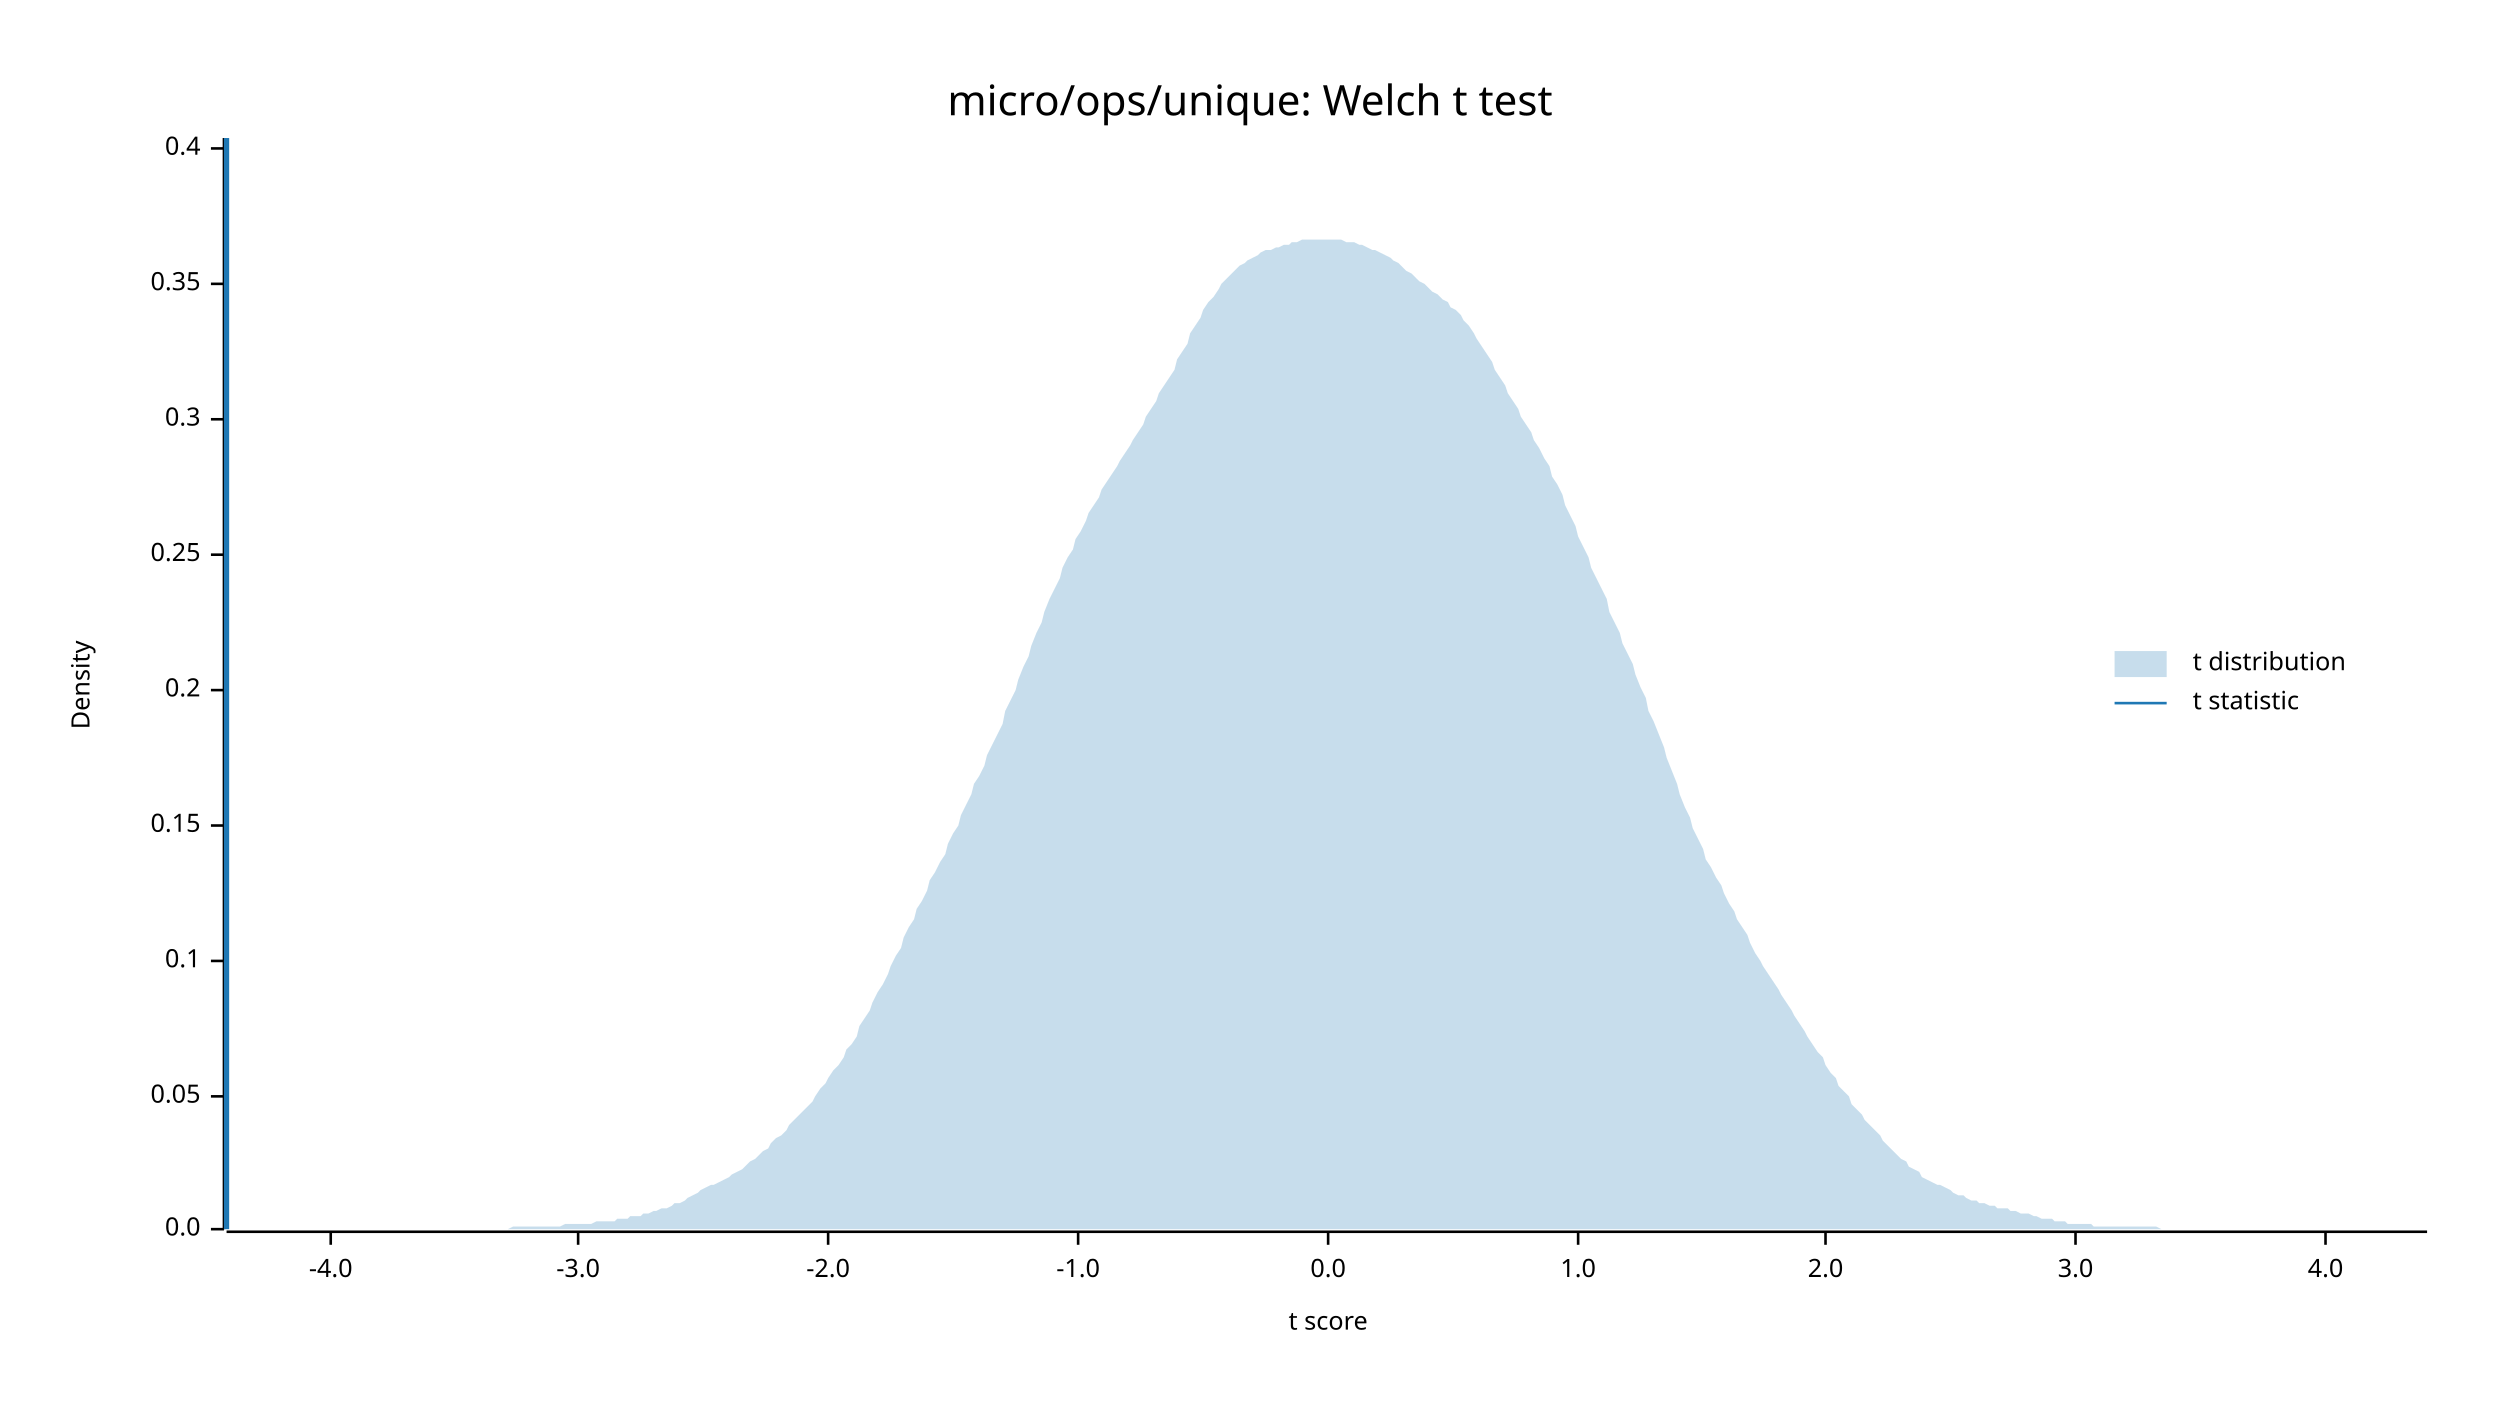
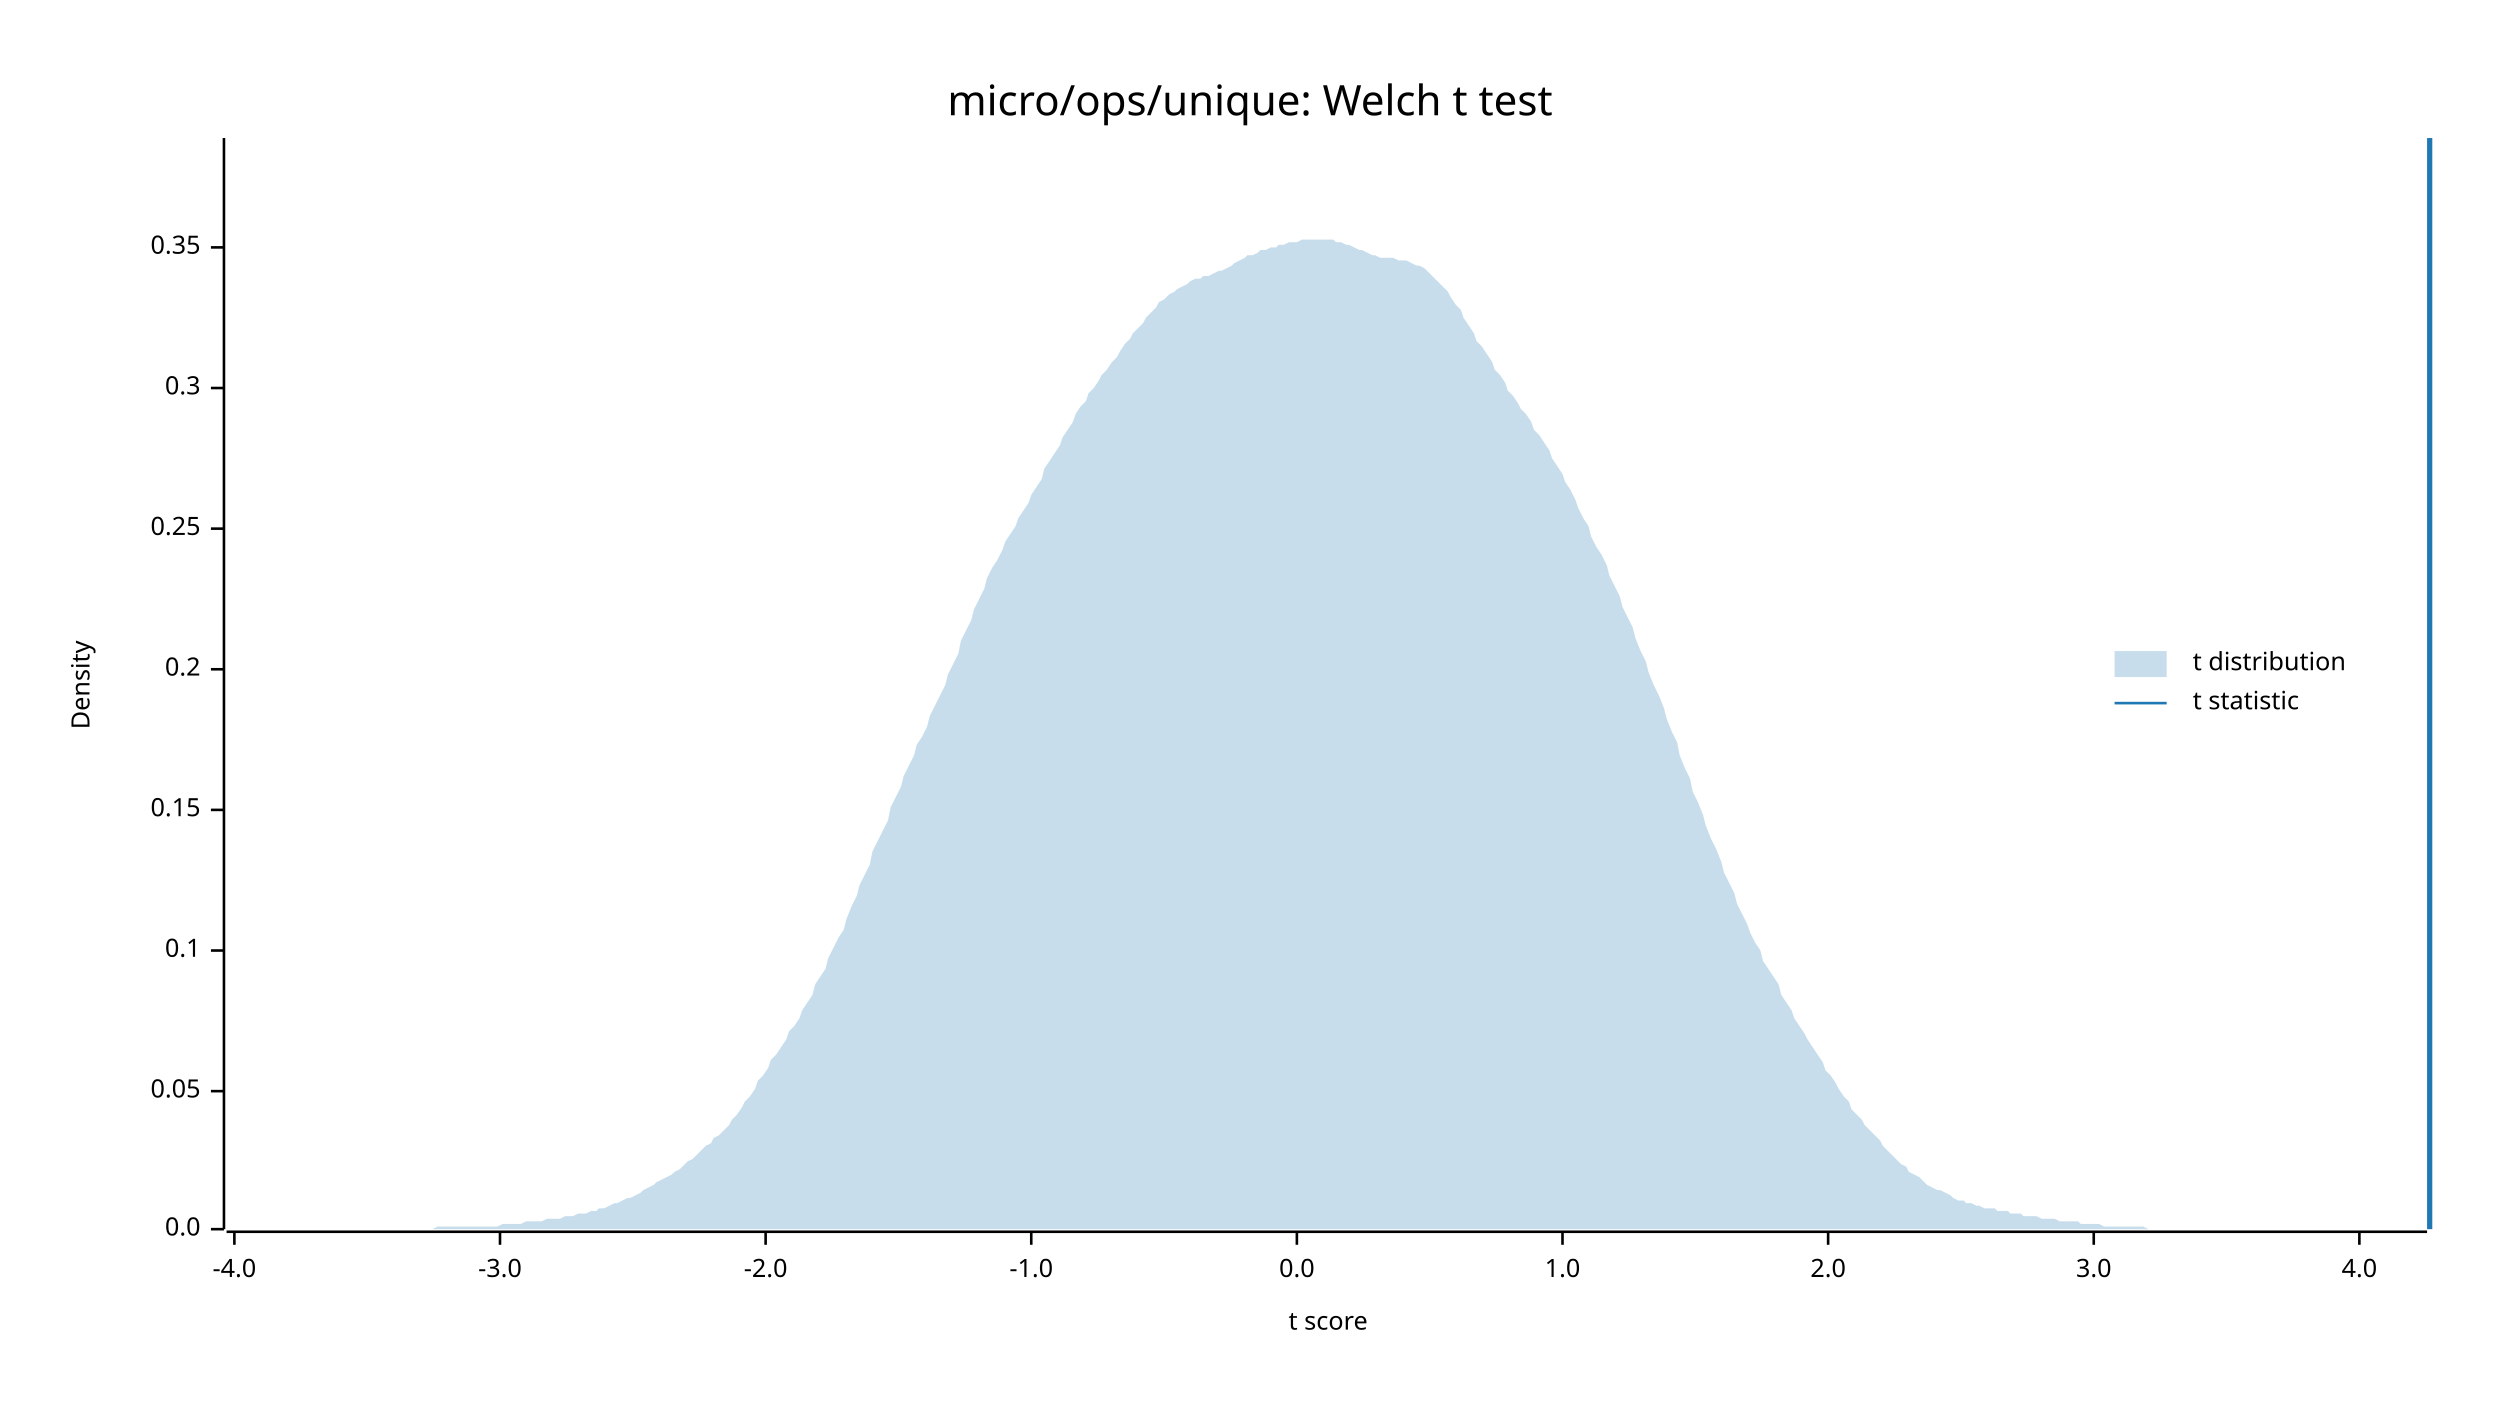
<svg xmlns="http://www.w3.org/2000/svg" width="960" height="540" viewBox="0 0 960 540">
  <text x="480" y="32" dy="0.76em" text-anchor="middle" font-family="sans-serif" font-size="16.129" opacity="1" fill="#000000">
micro/ops/unique: Welch t test
</text>
  <text x="27" y="263" dy="0.76em" text-anchor="middle" font-family="sans-serif" font-size="9.677" opacity="1" fill="#000000" transform="rotate(270, 27, 263)">
Density
</text>
  <text x="510" y="513" dy="-0.5ex" text-anchor="middle" font-family="sans-serif" font-size="9.677" opacity="1" fill="#000000">
t score
</text>
  <polyline fill="none" opacity="1" stroke="#000000" stroke-width="1" points="86,53 86,472 " />
  <text x="77" y="472" dy="0.5ex" text-anchor="end" font-family="sans-serif" font-size="9.677" opacity="1" fill="#000000">
0.0
</text>
  <polyline fill="none" opacity="1" stroke="#000000" stroke-width="1" points="81,472 86,472 " />
-   <text x="77" y="421" dy="0.5ex" text-anchor="end" font-family="sans-serif" font-size="9.677" opacity="1" fill="#000000">
+   <text x="77" y="419" dy="0.5ex" text-anchor="end" font-family="sans-serif" font-size="9.677" opacity="1" fill="#000000">
0.05
</text>
-   <polyline fill="none" opacity="1" stroke="#000000" stroke-width="1" points="81,421 86,421 " />
-   <text x="77" y="369" dy="0.5ex" text-anchor="end" font-family="sans-serif" font-size="9.677" opacity="1" fill="#000000">
+   <polyline fill="none" opacity="1" stroke="#000000" stroke-width="1" points="81,419 86,419 " />
+   <text x="77" y="365" dy="0.5ex" text-anchor="end" font-family="sans-serif" font-size="9.677" opacity="1" fill="#000000">
0.1
</text>
-   <polyline fill="none" opacity="1" stroke="#000000" stroke-width="1" points="81,369 86,369 " />
-   <text x="77" y="317" dy="0.5ex" text-anchor="end" font-family="sans-serif" font-size="9.677" opacity="1" fill="#000000">
+   <polyline fill="none" opacity="1" stroke="#000000" stroke-width="1" points="81,365 86,365 " />
+   <text x="77" y="311" dy="0.5ex" text-anchor="end" font-family="sans-serif" font-size="9.677" opacity="1" fill="#000000">
0.15
</text>
-   <polyline fill="none" opacity="1" stroke="#000000" stroke-width="1" points="81,317 86,317 " />
-   <text x="77" y="265" dy="0.5ex" text-anchor="end" font-family="sans-serif" font-size="9.677" opacity="1" fill="#000000">
+   <polyline fill="none" opacity="1" stroke="#000000" stroke-width="1" points="81,311 86,311 " />
+   <text x="77" y="257" dy="0.5ex" text-anchor="end" font-family="sans-serif" font-size="9.677" opacity="1" fill="#000000">
0.2
</text>
-   <polyline fill="none" opacity="1" stroke="#000000" stroke-width="1" points="81,265 86,265 " />
-   <text x="77" y="213" dy="0.5ex" text-anchor="end" font-family="sans-serif" font-size="9.677" opacity="1" fill="#000000">
+   <polyline fill="none" opacity="1" stroke="#000000" stroke-width="1" points="81,257 86,257 " />
+   <text x="77" y="203" dy="0.5ex" text-anchor="end" font-family="sans-serif" font-size="9.677" opacity="1" fill="#000000">
0.25
</text>
-   <polyline fill="none" opacity="1" stroke="#000000" stroke-width="1" points="81,213 86,213 " />
-   <text x="77" y="161" dy="0.5ex" text-anchor="end" font-family="sans-serif" font-size="9.677" opacity="1" fill="#000000">
+   <polyline fill="none" opacity="1" stroke="#000000" stroke-width="1" points="81,203 86,203 " />
+   <text x="77" y="149" dy="0.5ex" text-anchor="end" font-family="sans-serif" font-size="9.677" opacity="1" fill="#000000">
0.3
</text>
-   <polyline fill="none" opacity="1" stroke="#000000" stroke-width="1" points="81,161 86,161 " />
-   <text x="77" y="109" dy="0.5ex" text-anchor="end" font-family="sans-serif" font-size="9.677" opacity="1" fill="#000000">
+   <polyline fill="none" opacity="1" stroke="#000000" stroke-width="1" points="81,149 86,149 " />
+   <text x="77" y="95" dy="0.5ex" text-anchor="end" font-family="sans-serif" font-size="9.677" opacity="1" fill="#000000">
0.35
</text>
-   <polyline fill="none" opacity="1" stroke="#000000" stroke-width="1" points="81,109 86,109 " />
-   <text x="77" y="57" dy="0.5ex" text-anchor="end" font-family="sans-serif" font-size="9.677" opacity="1" fill="#000000">
- 0.4
- </text>
-   <polyline fill="none" opacity="1" stroke="#000000" stroke-width="1" points="81,57 86,57 " />
+   <polyline fill="none" opacity="1" stroke="#000000" stroke-width="1" points="81,95 86,95 " />
  <polyline fill="none" opacity="1" stroke="#000000" stroke-width="1" points="87,473 932,473 " />
-   <text x="127" y="483" dy="0.76em" text-anchor="middle" font-family="sans-serif" font-size="9.677" opacity="1" fill="#000000">
+   <text x="90" y="483" dy="0.76em" text-anchor="middle" font-family="sans-serif" font-size="9.677" opacity="1" fill="#000000">
-4.0
</text>
-   <polyline fill="none" opacity="1" stroke="#000000" stroke-width="1" points="127,473 127,478 " />
-   <text x="222" y="483" dy="0.76em" text-anchor="middle" font-family="sans-serif" font-size="9.677" opacity="1" fill="#000000">
+   <polyline fill="none" opacity="1" stroke="#000000" stroke-width="1" points="90,473 90,478 " />
+   <text x="192" y="483" dy="0.76em" text-anchor="middle" font-family="sans-serif" font-size="9.677" opacity="1" fill="#000000">
-3.0
</text>
-   <polyline fill="none" opacity="1" stroke="#000000" stroke-width="1" points="222,473 222,478 " />
-   <text x="318" y="483" dy="0.76em" text-anchor="middle" font-family="sans-serif" font-size="9.677" opacity="1" fill="#000000">
+   <polyline fill="none" opacity="1" stroke="#000000" stroke-width="1" points="192,473 192,478 " />
+   <text x="294" y="483" dy="0.76em" text-anchor="middle" font-family="sans-serif" font-size="9.677" opacity="1" fill="#000000">
-2.0
</text>
-   <polyline fill="none" opacity="1" stroke="#000000" stroke-width="1" points="318,473 318,478 " />
-   <text x="414" y="483" dy="0.76em" text-anchor="middle" font-family="sans-serif" font-size="9.677" opacity="1" fill="#000000">
+   <polyline fill="none" opacity="1" stroke="#000000" stroke-width="1" points="294,473 294,478 " />
+   <text x="396" y="483" dy="0.76em" text-anchor="middle" font-family="sans-serif" font-size="9.677" opacity="1" fill="#000000">
-1.0
</text>
-   <polyline fill="none" opacity="1" stroke="#000000" stroke-width="1" points="414,473 414,478 " />
-   <text x="510" y="483" dy="0.76em" text-anchor="middle" font-family="sans-serif" font-size="9.677" opacity="1" fill="#000000">
+   <polyline fill="none" opacity="1" stroke="#000000" stroke-width="1" points="396,473 396,478 " />
+   <text x="498" y="483" dy="0.76em" text-anchor="middle" font-family="sans-serif" font-size="9.677" opacity="1" fill="#000000">
0.0
</text>
-   <polyline fill="none" opacity="1" stroke="#000000" stroke-width="1" points="510,473 510,478 " />
-   <text x="606" y="483" dy="0.76em" text-anchor="middle" font-family="sans-serif" font-size="9.677" opacity="1" fill="#000000">
+   <polyline fill="none" opacity="1" stroke="#000000" stroke-width="1" points="498,473 498,478 " />
+   <text x="600" y="483" dy="0.76em" text-anchor="middle" font-family="sans-serif" font-size="9.677" opacity="1" fill="#000000">
1.0
</text>
-   <polyline fill="none" opacity="1" stroke="#000000" stroke-width="1" points="606,473 606,478 " />
-   <text x="701" y="483" dy="0.76em" text-anchor="middle" font-family="sans-serif" font-size="9.677" opacity="1" fill="#000000">
+   <polyline fill="none" opacity="1" stroke="#000000" stroke-width="1" points="600,473 600,478 " />
+   <text x="702" y="483" dy="0.76em" text-anchor="middle" font-family="sans-serif" font-size="9.677" opacity="1" fill="#000000">
2.0
</text>
-   <polyline fill="none" opacity="1" stroke="#000000" stroke-width="1" points="701,473 701,478 " />
-   <text x="797" y="483" dy="0.76em" text-anchor="middle" font-family="sans-serif" font-size="9.677" opacity="1" fill="#000000">
+   <polyline fill="none" opacity="1" stroke="#000000" stroke-width="1" points="702,473 702,478 " />
+   <text x="804" y="483" dy="0.76em" text-anchor="middle" font-family="sans-serif" font-size="9.677" opacity="1" fill="#000000">
3.0
</text>
-   <polyline fill="none" opacity="1" stroke="#000000" stroke-width="1" points="797,473 797,478 " />
-   <text x="893" y="483" dy="0.76em" text-anchor="middle" font-family="sans-serif" font-size="9.677" opacity="1" fill="#000000">
+   <polyline fill="none" opacity="1" stroke="#000000" stroke-width="1" points="804,473 804,478 " />
+   <text x="906" y="483" dy="0.76em" text-anchor="middle" font-family="sans-serif" font-size="9.677" opacity="1" fill="#000000">
4.0
</text>
-   <polyline fill="none" opacity="1" stroke="#000000" stroke-width="1" points="893,473 893,478 " />
-   <polygon opacity="0.25" fill="#1F78B4" points="87,472 88,472 90,472 92,472 93,472 95,472 97,472 98,472 100,472 102,472 103,472 105,472 107,472 109,472 110,472 112,472 114,472 115,472 117,472 119,472 120,472 122,472 124,472 125,472 127,472 129,472 131,472 132,472 134,472 136,472 137,472 139,472 141,472 142,472 144,472 146,472 147,472 149,472 151,472 153,472 154,472 156,472 158,472 159,472 161,472 163,472 164,472 166,472 168,472 169,472 171,472 173,472 175,472 176,472 178,472 180,472 181,472 183,472 185,472 186,472 188,472 190,472 191,472 193,472 195,472 197,471 198,471 200,471 202,471 203,471 205,471 207,471 208,471 210,471 212,471 214,471 215,471 217,470 219,470 220,470 222,470 224,470 225,470 227,470 229,469 230,469 232,469 234,469 236,469 237,468 239,468 241,468 242,467 244,467 246,467 247,466 249,466 251,465 252,465 254,464 256,464 258,463 259,462 261,462 263,461 264,460 266,459 268,458 269,457 271,456 273,455 274,455 276,454 278,453 280,452 281,451 283,450 285,449 286,448 288,446 290,445 291,444 293,442 295,441 296,439 298,437 300,436 302,434 303,432 305,430 307,428 308,427 310,425 312,423 313,421 315,418 317,416 318,414 320,411 322,409 324,406 325,403 327,401 329,398 330,394 332,391 334,388 335,385 337,381 339,378 341,374 342,371 344,367 346,364 347,360 349,356 351,353 352,349 354,346 356,342 357,338 359,335 361,331 363,328 364,324 366,320 368,317 369,313 371,309 373,305 374,301 376,298 378,294 379,290 381,286 383,282 385,278 386,273 388,269 390,265 391,261 393,256 395,252 396,248 398,243 400,239 401,235 403,230 405,226 407,222 408,218 410,214 412,211 413,207 415,204 417,200 418,197 420,194 422,191 423,188 425,185 427,182 429,179 430,177 432,174 434,171 435,169 437,166 439,163 440,160 442,157 444,154 445,151 447,148 449,145 451,142 452,138 454,135 456,132 457,128 459,125 461,122 462,119 464,116 466,114 468,111 469,109 471,107 473,105 474,104 476,102 478,101 479,100 481,99 483,98 484,97 486,96 488,96 490,95 491,95 493,94 495,94 496,93 498,93 500,92 501,92 503,92 505,92 506,92 508,92 510,92 512,92 513,92 515,92 517,93 518,93 520,93 522,94 523,94 525,95 527,96 528,96 530,97 532,98 534,99 535,100 537,101 539,103 540,104 542,105 544,107 545,108 547,109 549,111 550,112 552,113 554,115 556,116 557,118 559,119 561,121 562,123 564,125 566,128 567,130 569,133 571,136 573,139 574,142 576,145 578,148 579,151 581,154 583,157 584,160 586,163 588,166 589,169 591,172 593,176 595,179 596,183 598,186 600,190 601,194 603,198 605,202 606,206 608,210 610,214 611,218 613,222 615,226 617,230 618,235 620,239 622,243 623,247 625,251 627,255 628,259 630,264 632,268 633,273 635,277 637,282 639,287 640,291 642,296 644,301 645,305 647,310 649,314 650,318 652,322 654,326 655,330 657,333 659,337 661,340 662,343 664,347 666,350 667,353 669,356 671,359 672,362 674,366 676,369 677,371 679,374 681,377 683,380 684,382 686,385 688,388 689,390 691,393 693,396 694,398 696,401 698,404 700,406 701,409 703,412 705,414 706,417 708,419 710,421 711,424 713,426 715,428 716,430 718,432 720,434 722,436 723,438 725,440 727,442 728,443 730,445 732,446 733,448 735,449 737,450 738,452 740,453 742,454 744,455 745,455 747,456 749,457 750,458 752,459 754,459 755,460 757,461 759,461 760,462 762,462 764,463 766,463 767,464 769,464 771,464 772,465 774,465 776,466 777,466 779,466 781,467 782,467 784,468 786,468 788,468 789,469 791,469 793,469 794,470 796,470 798,470 799,470 801,470 803,470 804,471 806,471 808,471 810,471 811,471 813,471 815,471 816,471 818,471 820,471 821,471 823,471 825,471 827,471 828,471 830,472 832,472 833,472 835,472 837,472 838,472 840,472 842,472 843,472 845,472 847,472 849,472 850,472 852,472 854,472 855,472 857,472 859,472 860,472 862,472 864,472 865,472 867,472 869,472 871,472 872,472 874,472 876,472 877,472 879,472 881,472 882,472 884,472 886,472 887,472 889,472 891,472 893,472 894,472 896,472 898,472 899,472 901,472 903,472 904,472 906,472 908,472 909,472 911,472 913,472 915,472 916,472 918,472 920,472 921,472 923,472 925,472 926,472 928,472 930,472 932,472 932,472 87,472 " />
-   <polyline fill="none" opacity="1" stroke="#1F78B4" stroke-width="2" points="87,472 87,53 " />
+   <polyline fill="none" opacity="1" stroke="#000000" stroke-width="1" points="906,473 906,478 " />
+   <polygon opacity="0.25" fill="#1F78B4" points="87,472 88,472 90,472 92,472 93,472 95,472 97,472 98,472 100,472 102,472 103,472 105,472 107,472 109,472 110,472 112,472 114,472 115,472 117,472 119,472 120,472 122,472 124,472 125,472 127,472 129,472 131,472 132,472 134,472 136,472 137,472 139,472 141,472 142,472 144,472 146,472 147,472 149,472 151,472 153,472 154,472 156,472 158,472 159,472 161,472 163,472 164,472 166,472 168,471 169,471 171,471 173,471 175,471 176,471 178,471 180,471 181,471 183,471 185,471 186,471 188,471 190,471 191,471 193,470 195,470 197,470 198,470 200,470 202,469 203,469 205,469 207,469 208,469 210,468 212,468 214,468 215,468 217,467 219,467 220,467 222,466 224,466 225,466 227,465 229,465 230,464 232,464 234,463 236,462 237,462 239,461 241,460 242,460 244,459 246,458 247,457 249,456 251,455 252,454 254,453 256,452 258,451 259,450 261,449 263,447 264,446 266,445 268,443 269,442 271,440 273,439 274,437 276,436 278,434 280,432 281,430 283,428 285,425 286,423 288,421 290,418 291,415 293,413 295,410 296,407 298,405 300,402 302,399 303,396 305,394 307,391 308,388 310,385 312,382 313,378 315,375 317,372 318,368 320,364 322,360 324,357 325,353 327,348 329,344 330,340 332,336 334,332 335,327 337,323 339,319 341,315 342,310 344,306 346,302 347,298 349,294 351,290 352,286 354,283 356,279 357,275 359,271 361,267 363,263 364,259 366,255 368,251 369,246 371,242 373,238 374,234 376,230 378,226 379,222 381,218 383,215 385,211 386,208 388,205 390,202 391,199 393,196 395,193 396,190 398,187 400,184 401,180 403,177 405,174 407,171 408,168 410,165 412,162 413,159 415,156 417,154 418,151 420,149 422,146 423,144 425,142 427,139 429,137 430,135 432,132 434,130 435,128 437,126 439,124 440,122 442,120 444,118 445,116 447,115 449,113 451,112 452,111 454,110 456,109 457,108 459,107 461,107 462,106 464,106 466,105 468,104 469,104 471,103 473,102 474,101 476,100 478,99 479,98 481,98 483,97 484,96 486,96 488,95 490,95 491,94 493,94 495,93 496,93 498,93 500,92 501,92 503,92 505,92 506,92 508,92 510,92 512,92 513,93 515,93 517,94 518,94 520,95 522,96 523,96 525,97 527,98 528,98 530,99 532,99 534,99 535,99 537,100 539,100 540,100 542,101 544,102 545,102 547,103 549,105 550,106 552,108 554,110 556,112 557,114 559,117 561,119 562,122 564,125 566,128 567,131 569,133 571,136 573,139 574,142 576,144 578,147 579,150 581,152 583,155 584,157 586,159 588,162 589,165 591,167 593,170 595,173 596,176 598,179 600,182 601,185 603,188 605,192 606,195 608,199 610,202 611,206 613,210 615,213 617,217 618,221 620,225 622,229 623,233 625,237 627,241 628,245 630,250 632,254 633,258 635,263 637,267 639,272 640,276 642,281 644,285 645,290 647,295 649,299 650,304 652,308 654,313 655,317 657,322 659,326 661,331 662,335 664,339 666,343 667,347 669,351 671,355 672,358 674,362 676,365 677,369 679,372 681,375 683,378 684,382 686,385 688,388 689,391 691,394 693,397 694,399 696,402 698,405 700,408 701,411 703,413 705,416 706,418 708,421 710,423 711,426 713,428 715,430 716,432 718,434 720,436 722,438 723,440 725,442 727,444 728,445 730,447 732,448 733,450 735,451 737,452 738,453 740,455 742,456 744,457 745,457 747,458 749,459 750,460 752,461 754,461 755,462 757,462 759,463 760,463 762,464 764,464 766,464 767,465 769,465 771,465 772,466 774,466 776,466 777,467 779,467 781,467 782,467 784,468 786,468 788,468 789,468 791,469 793,469 794,469 796,469 798,469 799,470 801,470 803,470 804,470 806,470 808,471 810,471 811,471 813,471 815,471 816,471 818,471 820,471 821,471 823,471 825,472 827,472 828,472 830,472 832,472 833,472 835,472 837,472 838,472 840,472 842,472 843,472 845,472 847,472 849,472 850,472 852,472 854,472 855,472 857,472 859,472 860,472 862,472 864,472 865,472 867,472 869,472 871,472 872,472 874,472 876,472 877,472 879,472 881,472 882,472 884,472 886,472 887,472 889,472 891,472 893,472 894,472 896,472 898,472 899,472 901,472 903,472 904,472 906,472 908,472 909,472 911,472 913,472 915,472 916,472 918,472 920,472 921,472 923,472 925,472 926,472 928,472 930,472 932,472 932,472 87,472 " />
+   <polyline fill="none" opacity="1" stroke="#1F78B4" stroke-width="2" points="933,472 933,53 " />
  <text x="842" y="250" dy="0.76em" text-anchor="start" font-family="sans-serif" font-size="9.677" opacity="1" fill="#000000">
t distribution
</text>
  <text x="842" y="265" dy="0.76em" text-anchor="start" font-family="sans-serif" font-size="9.677" opacity="1" fill="#000000">
t statistic
</text>
  <rect x="812" y="250" width="20" height="10" opacity="0.25" fill="#1F78B4" stroke="none" />
  <polyline fill="none" opacity="1" stroke="#1F78B4" stroke-width="1" points="812,270 832,270 " />
</svg>
